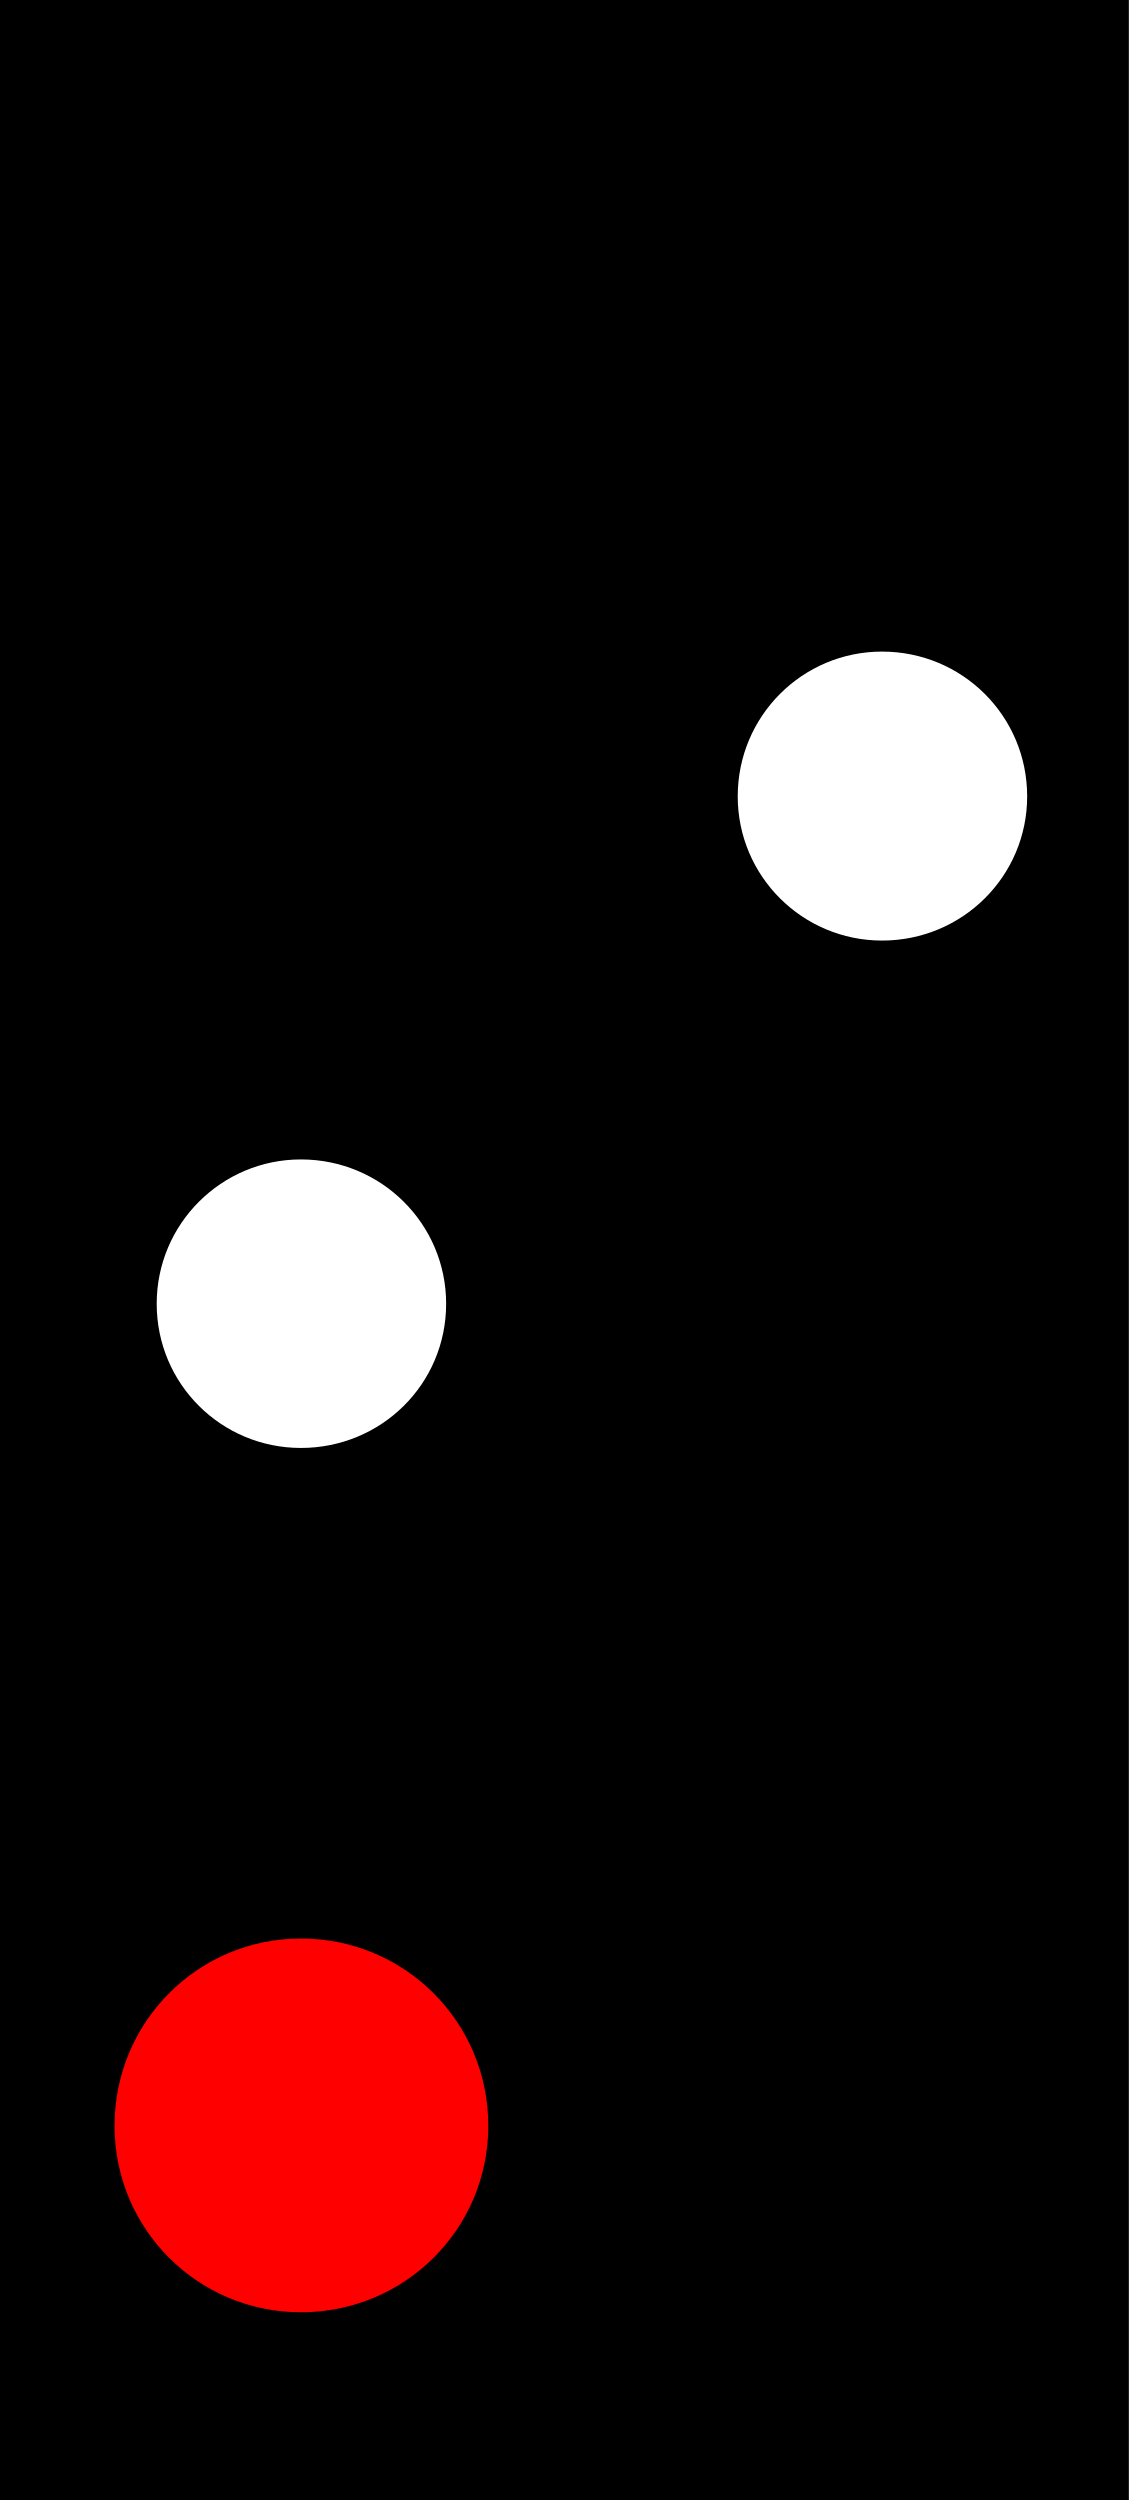
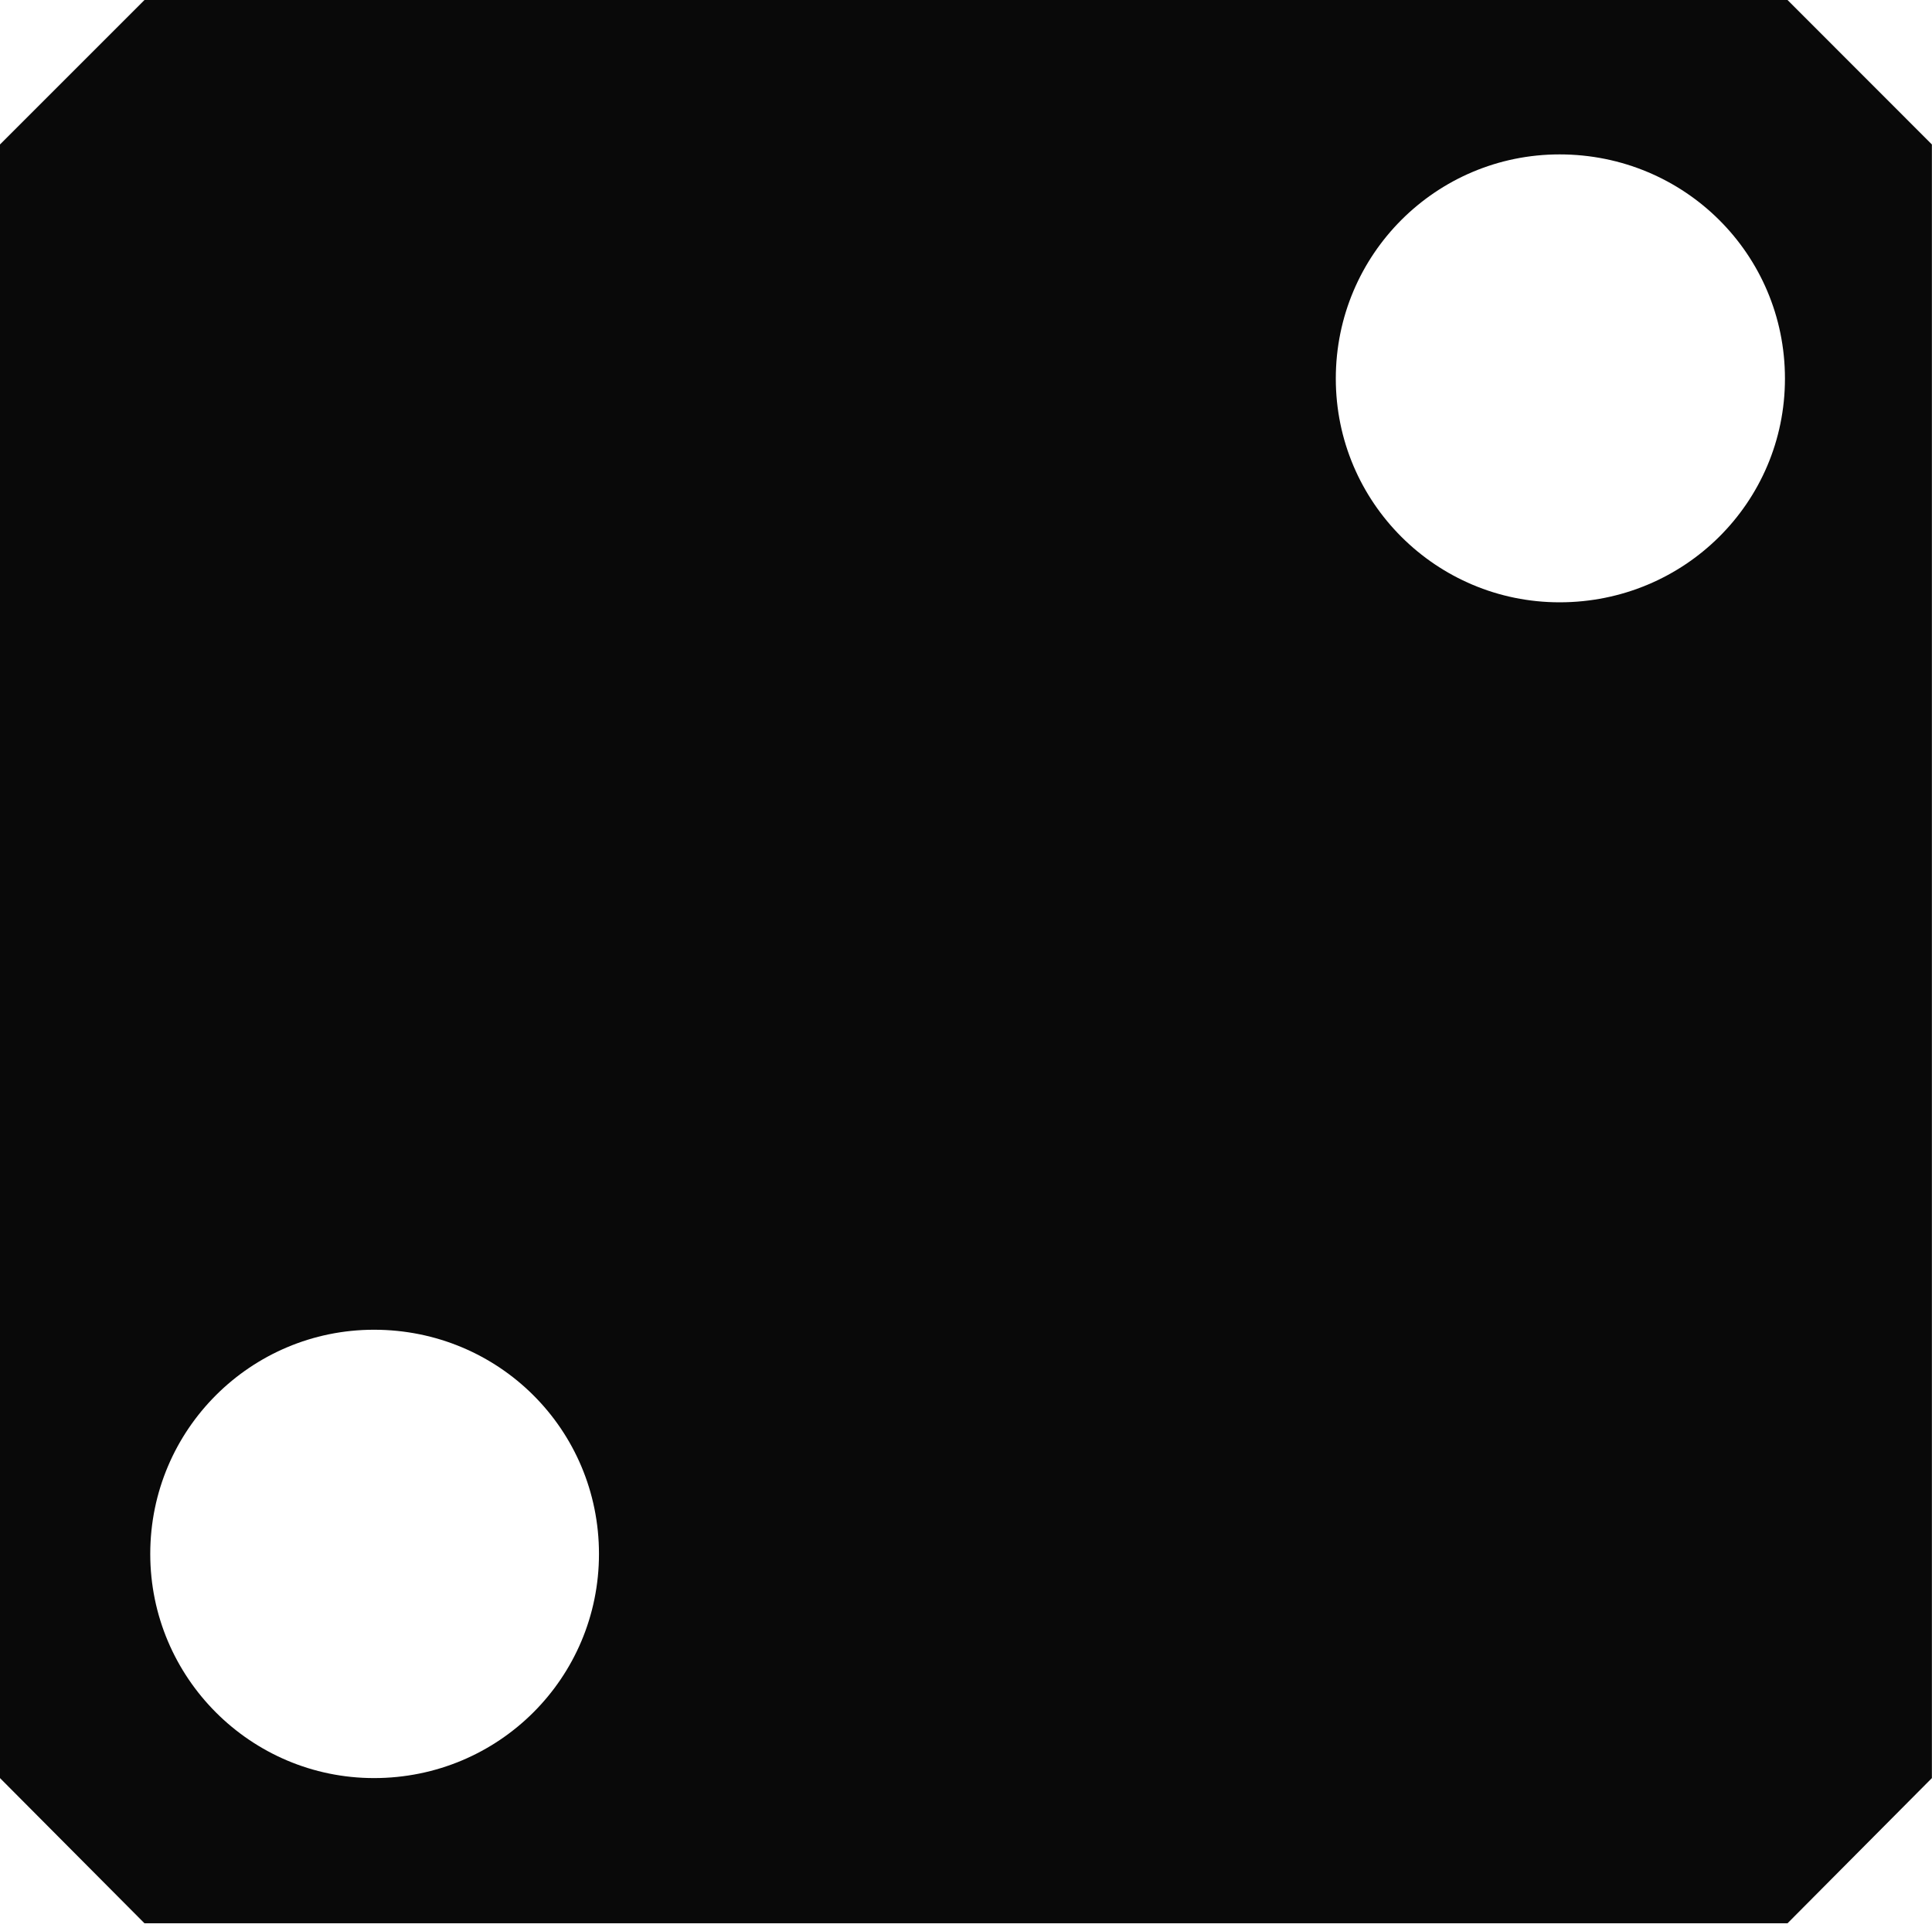
- <svg xmlns="http://www.w3.org/2000/svg" width="9.935" height="22" viewBox="0 0 9.935 22">
-   <path fill-rule="nonzero" fill="rgb(0%, 0%, 0%)" fill-opacity="1" d="M 0 0 L 9.934 0 L 9.934 22 L 0 22 Z M 0 0 " />
-   <path fill-rule="nonzero" fill="rgb(100%, 100%, 100%)" fill-opacity="1" d="M 3.926 11.473 C 3.926 12.18 3.355 12.742 2.648 12.742 C 1.949 12.742 1.379 12.18 1.379 11.473 C 1.379 10.77 1.949 10.203 2.648 10.203 C 3.355 10.203 3.926 10.77 3.926 11.473 Z M 3.926 11.473 " />
-   <path fill-rule="nonzero" fill="rgb(100%, 0%, 0%)" fill-opacity="1" d="M 4.297 18.707 C 4.297 19.617 3.562 20.348 2.648 20.348 C 1.742 20.348 1.008 19.617 1.008 18.707 C 1.008 17.793 1.742 17.059 2.648 17.059 C 3.562 17.059 4.297 17.793 4.297 18.707 Z M 4.297 18.707 " />
-   <path fill-rule="nonzero" fill="rgb(100%, 100%, 100%)" fill-opacity="1" d="M 9.039 7.008 C 9.039 7.711 8.469 8.277 7.762 8.277 C 7.062 8.277 6.492 7.711 6.492 7.008 C 6.492 6.301 7.062 5.734 7.762 5.734 C 8.469 5.734 9.039 6.301 9.039 7.008 Z M 9.039 7.008 " />
+ <svg xmlns="http://www.w3.org/2000/svg" width="18.079" height="18" viewBox="0 0 18.079 18">
+   <path fill-rule="nonzero" fill="rgb(0%, 0%, 0%)" fill-opacity="0.961" d="M 1.352 0 L 0 1.352 L 0 16.641 L 1.352 18 L 16.727 18 L 18.078 16.641 L 18.078 1.352 L 16.727 0 Z M 1.352 0 " />
+   <path fill-rule="nonzero" fill="rgb(100%, 100%, 100%)" fill-opacity="1" d="M 16.703 3.543 C 16.703 4.703 15.762 5.637 14.594 5.637 C 13.441 5.637 12.5 4.703 12.5 3.543 C 12.5 2.379 13.441 1.445 14.594 1.445 C 15.762 1.445 16.703 2.379 16.703 3.543 Z M 16.703 3.543 " />
+   <path fill-rule="nonzero" fill="rgb(100%, 100%, 100%)" fill-opacity="1" d="M 5.605 14.543 C 5.605 15.703 4.668 16.641 3.5 16.641 C 2.348 16.641 1.406 15.703 1.406 14.543 C 1.406 13.379 2.348 12.445 3.5 12.445 C 4.668 12.445 5.605 13.379 5.605 14.543 Z M 5.605 14.543 " />
</svg>
